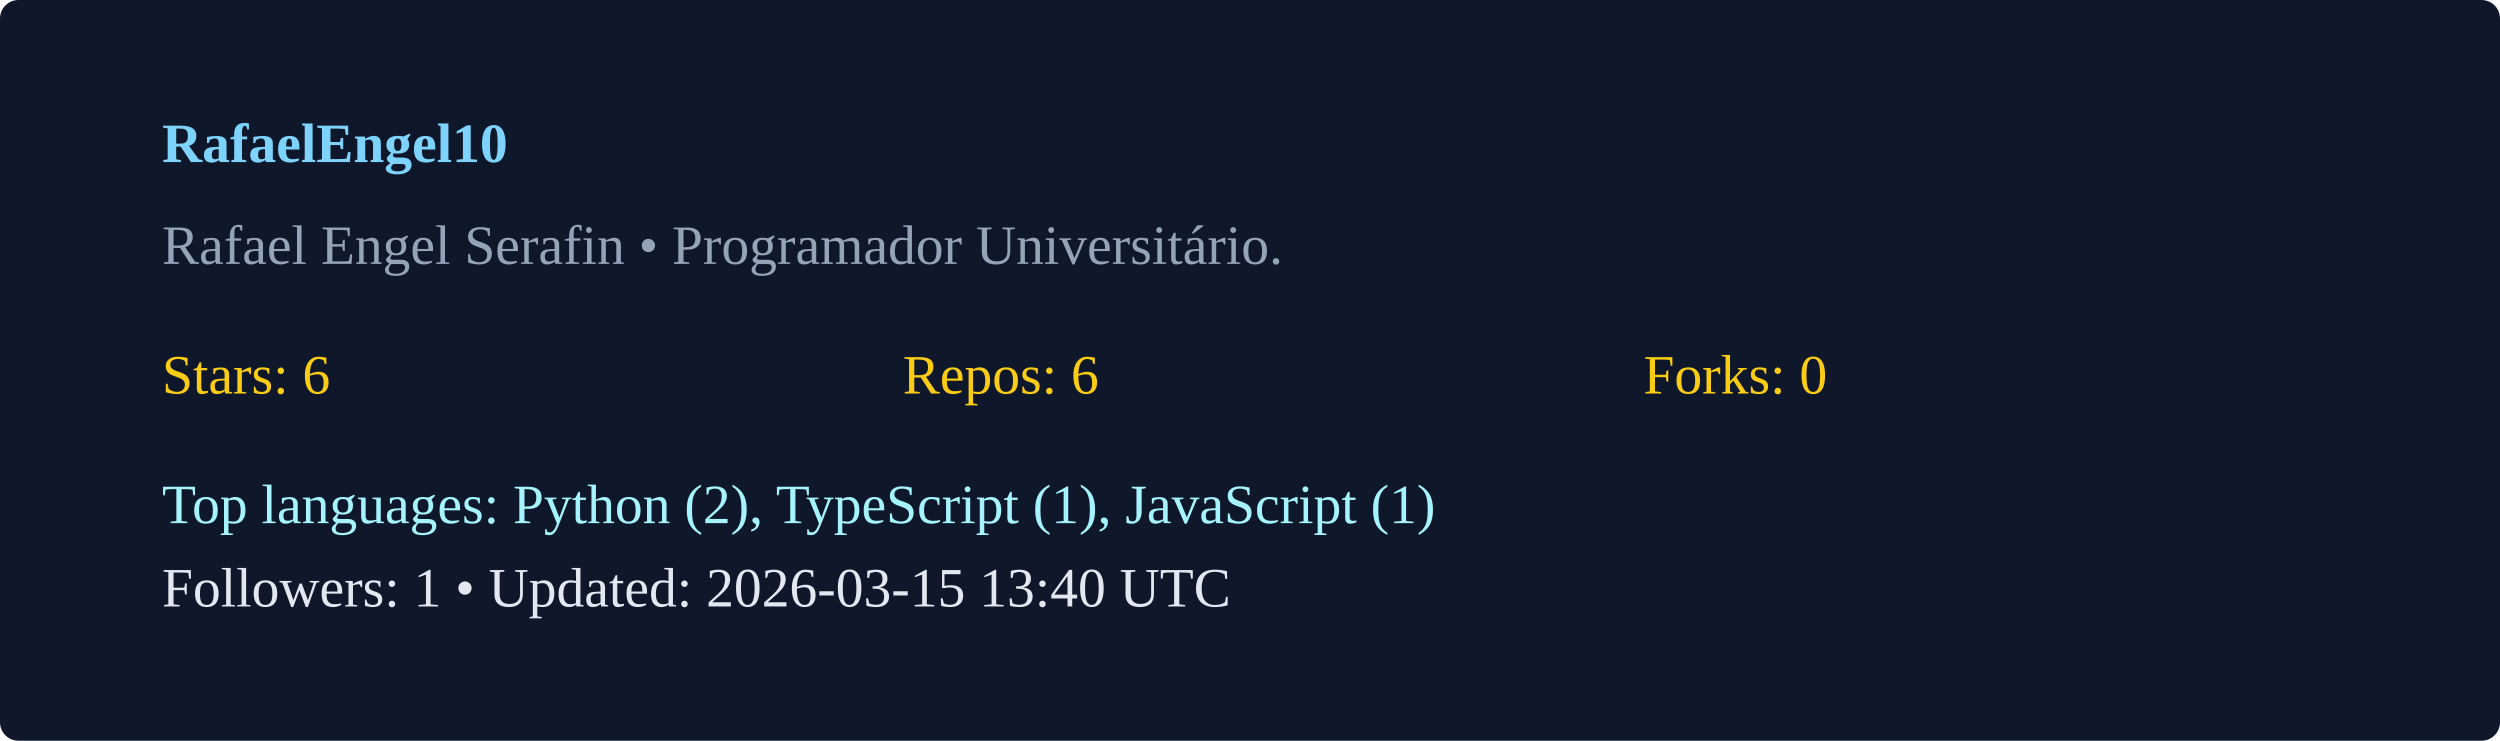
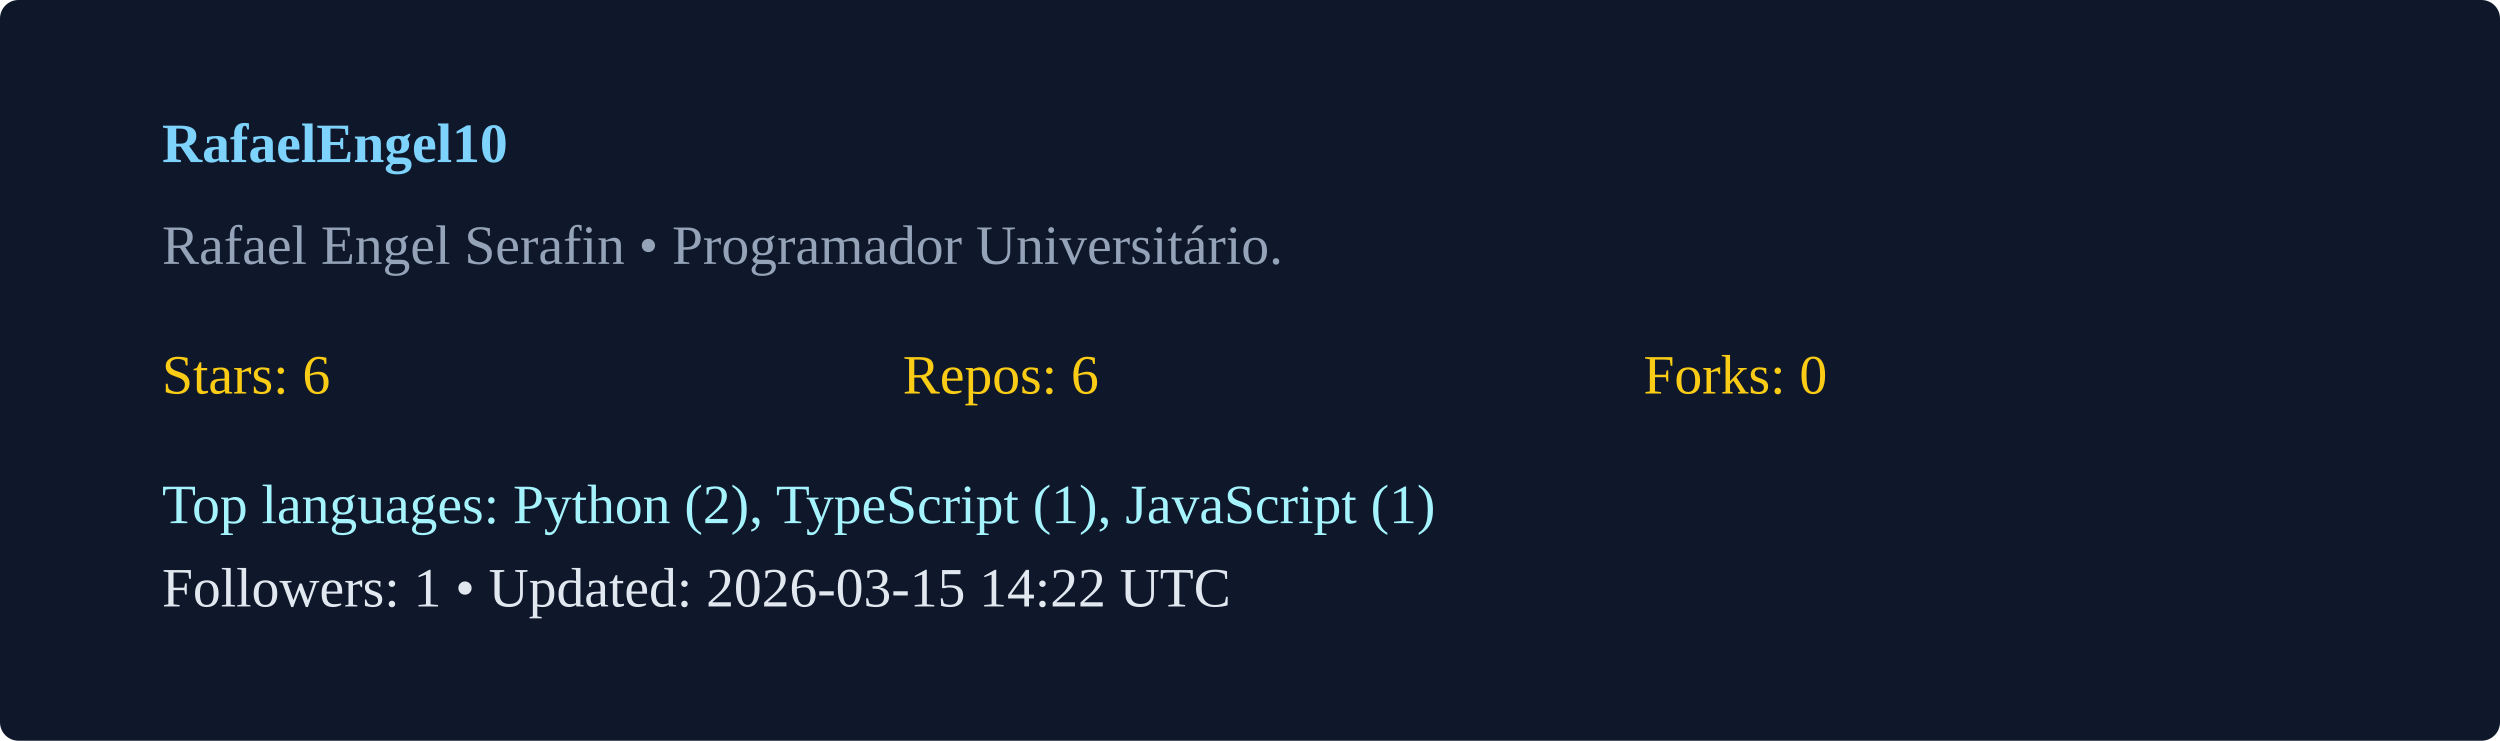
<svg xmlns="http://www.w3.org/2000/svg" width="540" height="160" viewBox="0 0 540 160">
  <rect width="100%" height="100%" rx="4" fill="#0f172a" />
  <g transform="translate(35,35)">
    <text x="0" y="0" fill="#7dd3fc" font-weight="600">RafaelEngel10</text>
    <text x="0" y="22" fill="#94a3b8">Rafael Engel Serafin  • Programador Universitário. </text>
    <g transform="translate(0,50)">
      <text x="0" y="0" fill="#facc15">Stars: 6</text>
      <text x="160" y="0" fill="#facc15">Repos: 6</text>
      <text x="320" y="0" fill="#facc15">Forks: 0</text>
      <text x="0" y="28" fill="#a5f3fc">Top languages: Python (2), TypeScript (1), JavaScript (1)</text>
-       <text x="0" y="46" fill="#e2e8f0">Followers: 1 • Updated: 2026-03-15 13:40 UTC</text>
+       <text x="0" y="46" fill="#e2e8f0">Followers: 1 • Updated: 2026-03-15 14:22 UTC</text>
    </g>
  </g>
</svg>
